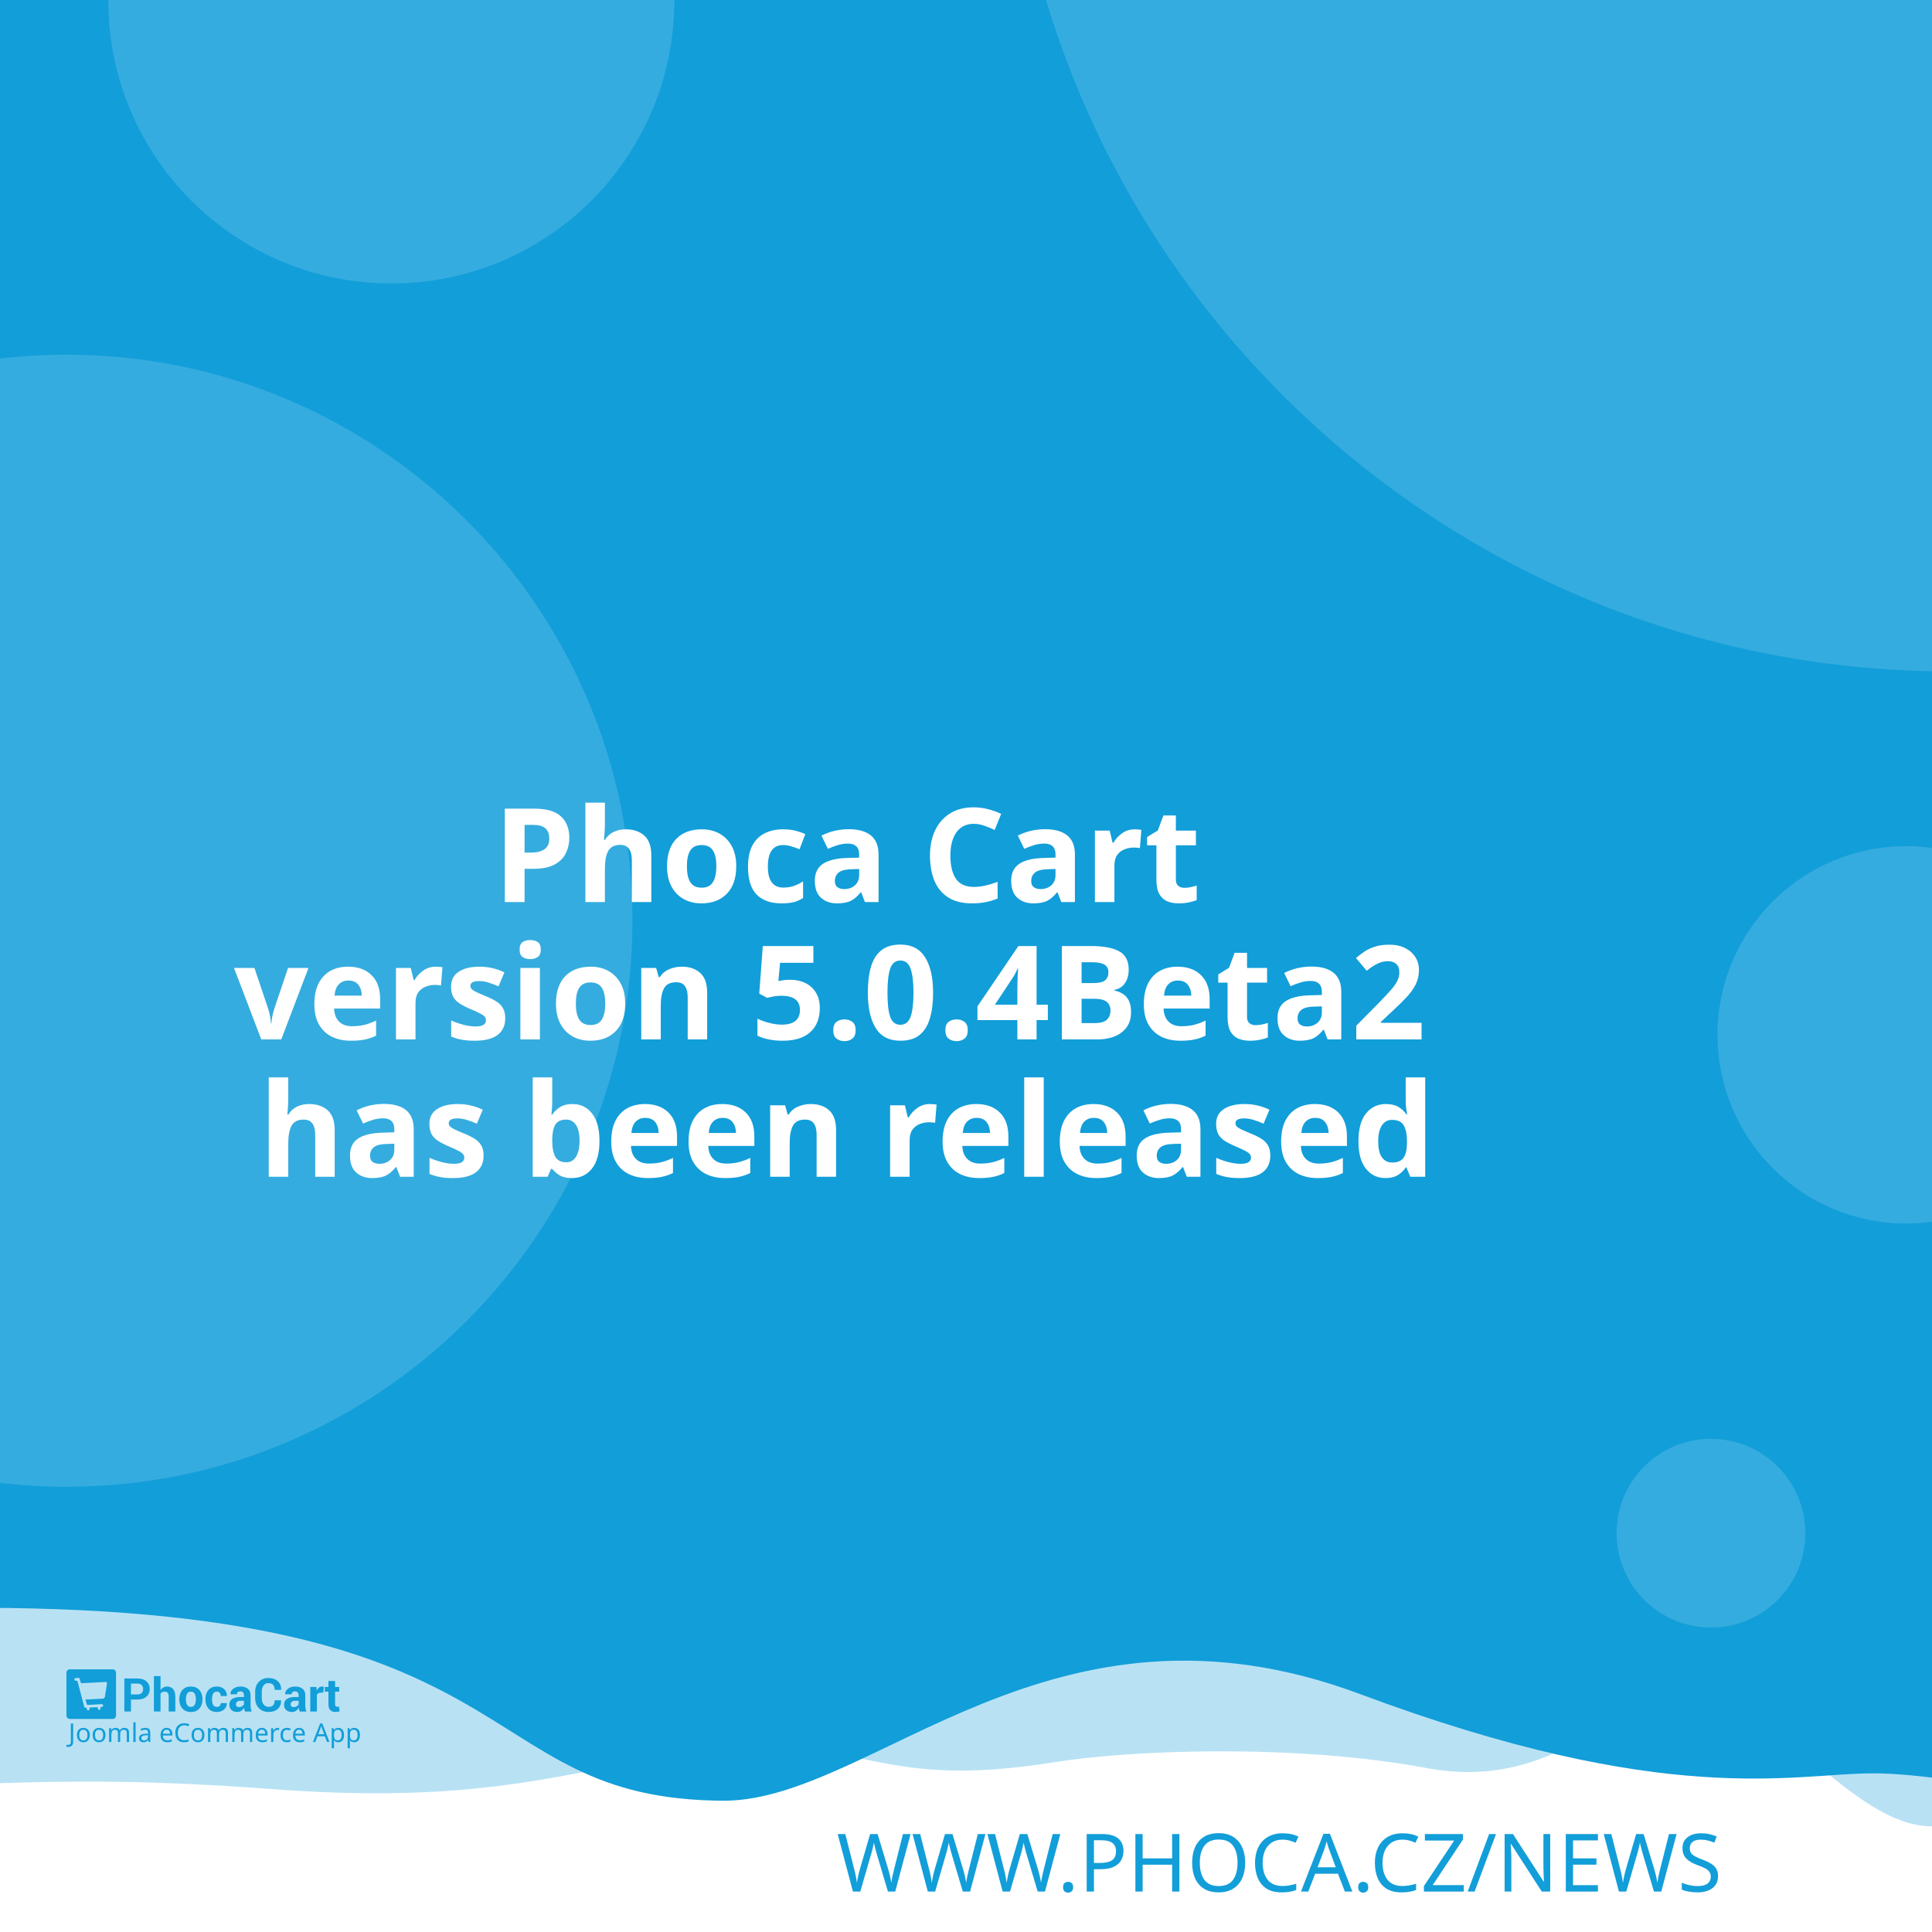
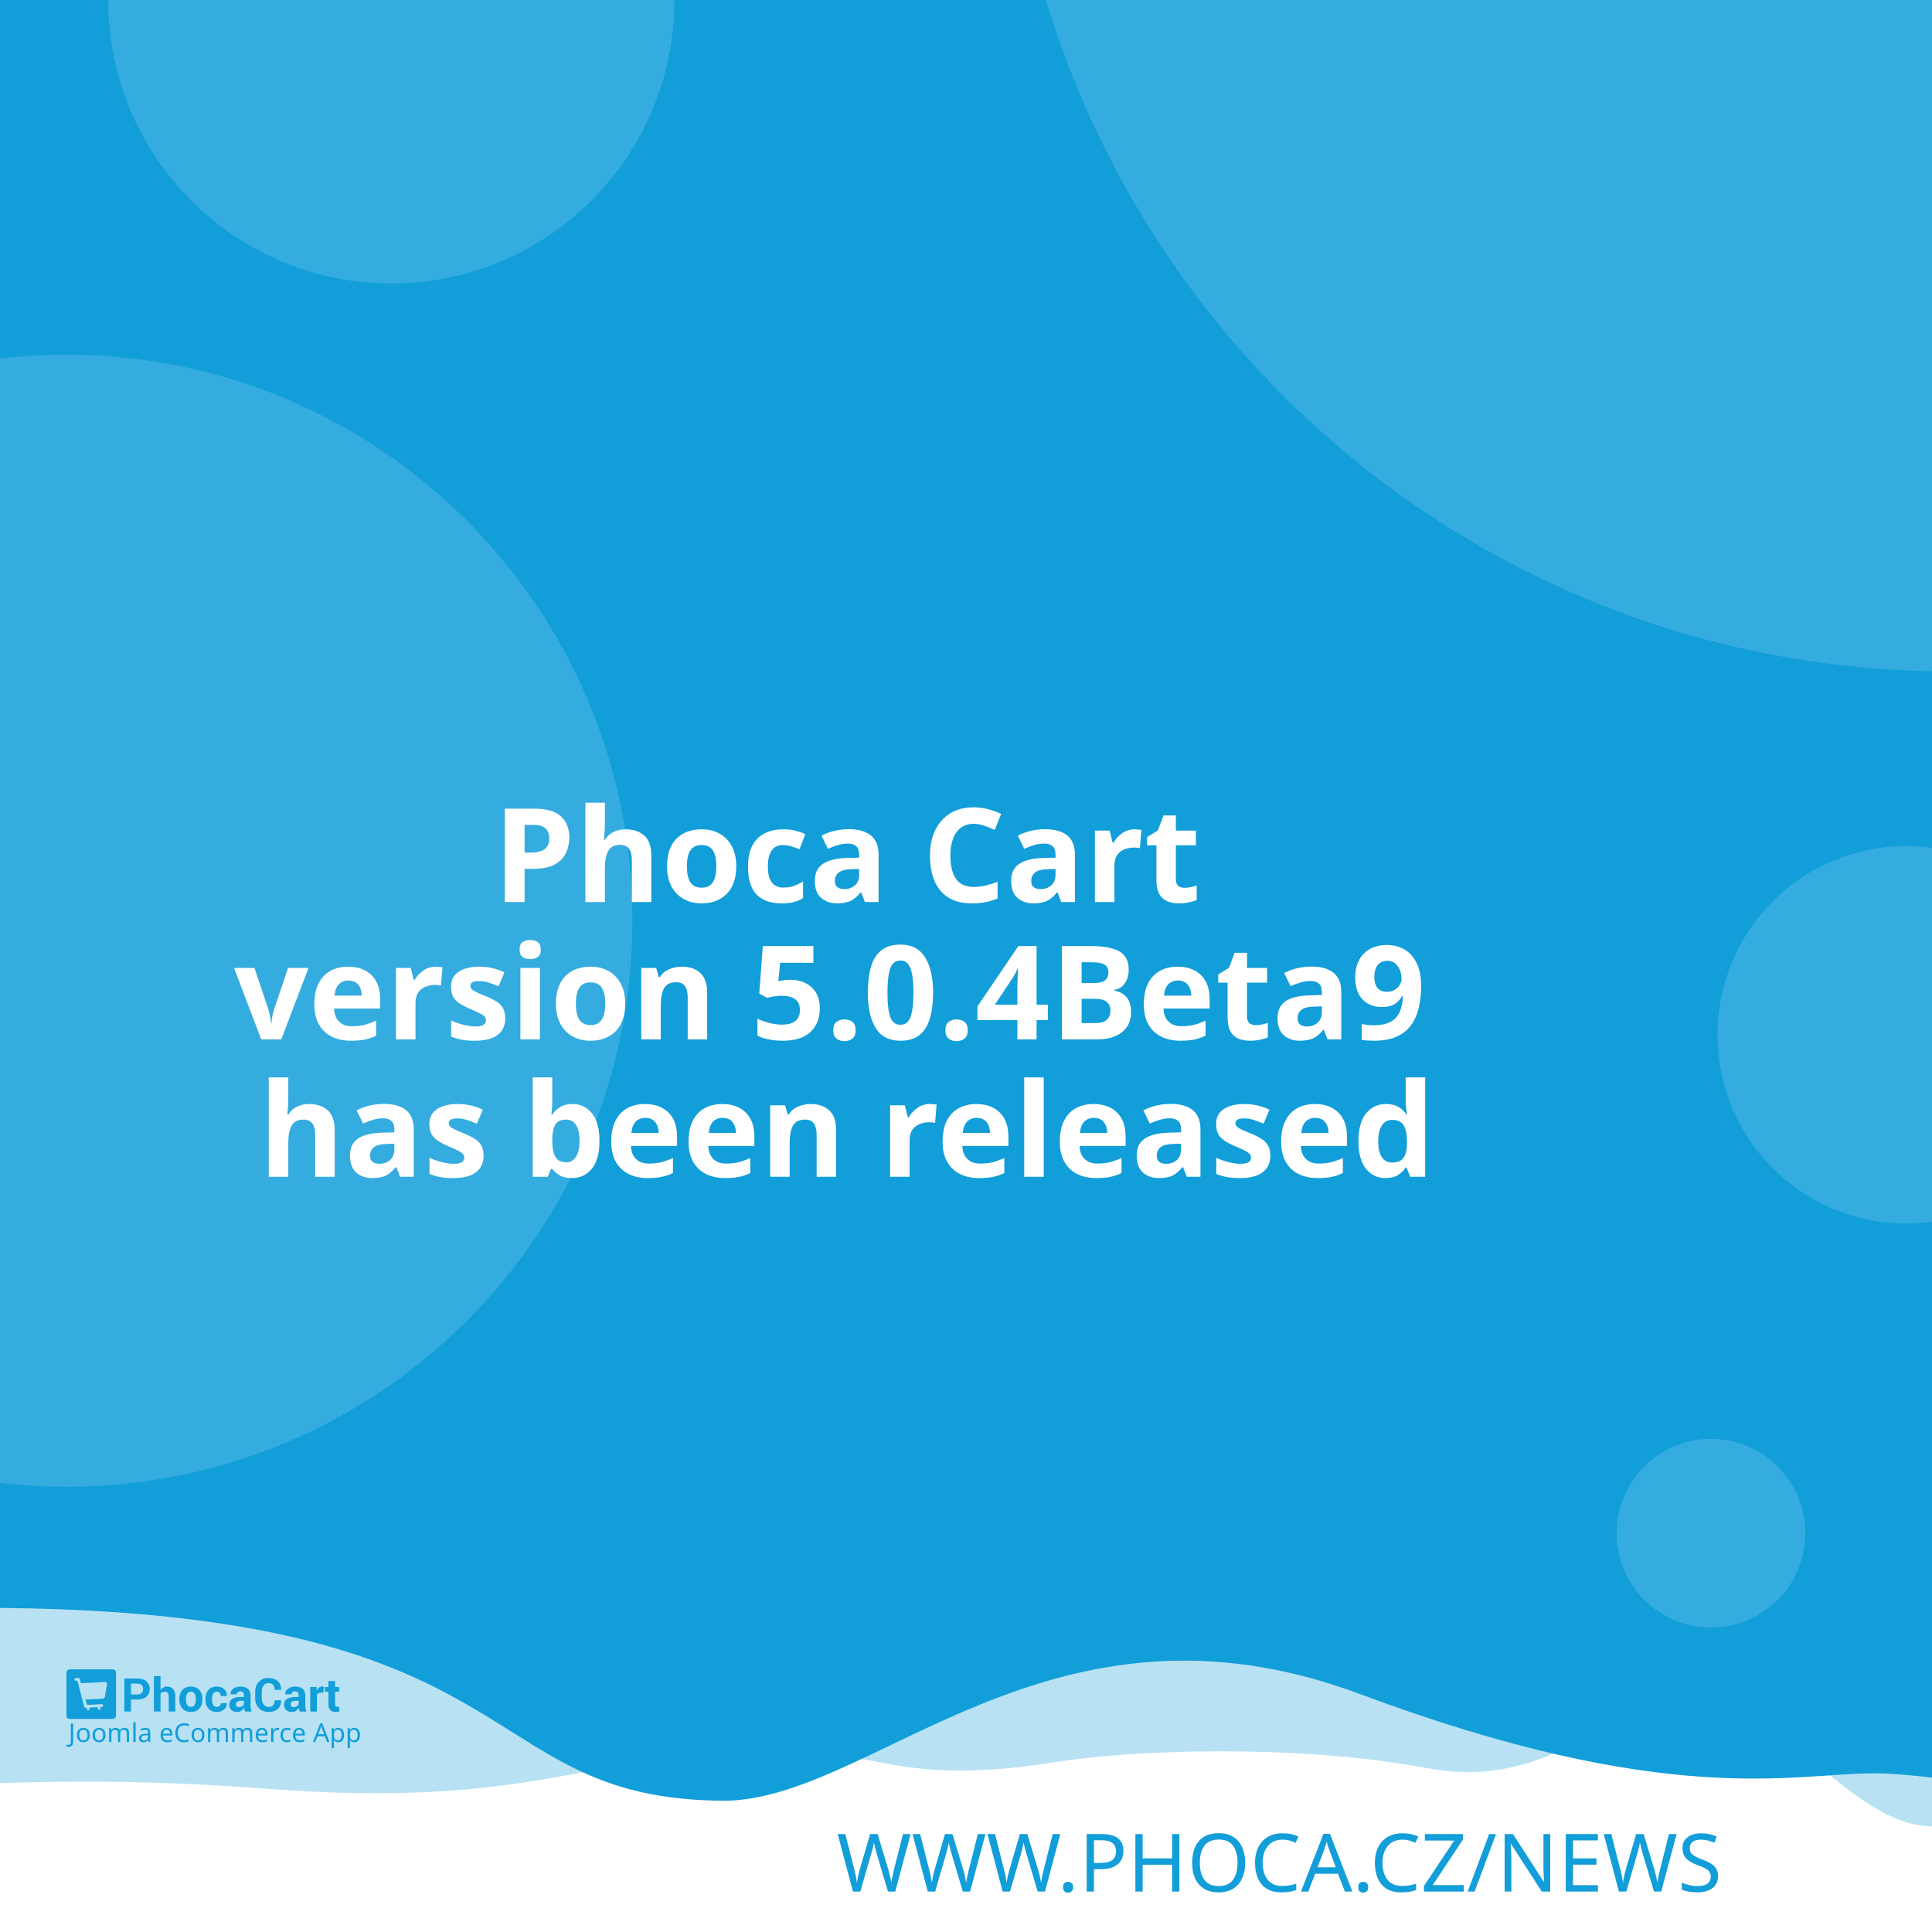
<svg xmlns="http://www.w3.org/2000/svg" width="512" height="512" viewBox="0 0 512 512" version="1.1" id="svg5">
  <defs id="defs2" />
  <g id="layer1">
    <path d="m -288.549,96.962 a 6.384,6.384 0 0 0 -6.384,6.384 v 81.087 a 6.384,6.384 0 0 0 6.384,6.384 h 81.083 a 6.384,6.384 0 0 0 6.384,-6.384 v -81.087 a 6.384,6.384 0 0 0 -6.384,-6.384 z m 16.084,16.188 c 0.591,-0.033 1.134,0.125 1.642,0.482 0.508,0.359 0.842,0.809 1.006,1.355 l 2.415,8.308 46.517,-2.44 c 0.829,-0.043 1.521,0.245 2.074,0.86 0.55,0.606 0.769,1.334 0.636,2.174 l -3.898,24.937 c -0.138,0.736 -0.57,1.497 -1.288,2.273 -0.719,0.787 -1.656,1.211 -2.797,1.272 l -32.861,1.721 3.038,10.253 27.775,-1.455 c 0.726,-0.04 1.351,0.178 1.887,0.648 0.523,0.483 0.803,1.086 0.844,1.812 0.038,0.726 -0.178,1.352 -0.648,1.887 -0.483,0.525 -1.086,0.806 -1.812,0.844 l -2.597,0.137 0.137,2.593 c 0.038,0.729 -0.178,1.356 -0.661,1.879 -0.472,0.535 -1.071,0.819 -1.8,0.856 -0.726,0.038 -1.353,-0.178 -1.879,-0.661 -0.535,-0.472 -0.814,-1.073 -0.852,-1.8 l -0.137,-2.593 -15.573,0.81 0.133,2.597 c 0.038,0.729 -0.176,1.356 -0.648,1.879 -0.483,0.535 -1.086,0.818 -1.812,0.856 -0.726,0.04 -1.352,-0.178 -1.887,-0.661 -0.525,-0.472 -0.806,-1.073 -0.844,-1.8 l -0.137,-2.597 -1.608,0.083 c -0.623,0.033 -1.193,-0.112 -1.721,-0.428 -0.515,-0.317 -0.883,-0.632 -1.11,-0.931 l -0.287,-0.507 -13.05,-49.343 -2.805,0.146 c -0.696,0.038 -1.312,-0.181 -1.858,-0.661 -0.545,-0.472 -0.835,-1.069 -0.873,-1.795 -0.038,-0.729 0.186,-1.353 0.682,-1.879 0.493,-0.535 1.083,-0.818 1.779,-0.856 z" style="fill:#ffffff;stroke-width:1;paint-order:stroke fill markers" id="path400" />
    <rect style="opacity:1;fill:#ffffff;stroke-width:5;stroke-linejoin:round;paint-order:stroke fill markers" id="rect723" width="512" height="512" x="0" y="0" />
    <path id="rect4460" style="opacity:0.3;fill:#129ed9;fill-opacity:1;stroke-width:5;stroke-linejoin:round;paint-order:stroke fill markers" d="M -256,4 H 768 v 480 c 0,0 -42.667,-10 -64,-10 -21.333,0 -42.408,10 -64,10 -21.592,0 -42.667,-10 -64,-10 -21.333,0 -42.408,10 -64,10 -21.592,0 -41.887,-34.701 -63.221,-34.701 -21.333,0 -35.645,25.795 -70.761,19.246 -35.116,-6.549 -78.862,-4.741 -98.515,-1.547 -47.289,7.533 -49.247,-6.724 -87.369,-3.311 -38.122,3.413 -56.921,15.193 -120.307,10.429 -63.387,-4.764 -84.091,0.698 -135.827,-0.116 -21.333,0 -42.408,10 -64,10 -21.592,0 -42.667,-10 -64,-10 -21.333,0 -64,10 -64,10 z" />
    <path id="rect4460-5" style="fill:#129ed9;fill-opacity:1;stroke-width:5;stroke-linejoin:round;paint-order:stroke fill markers" d="M -316,4.9999998e-7 H 708 V 480 c 0,0 -42.667,-10 -64,-10 -21.333,0 -42.408,10 -64,10 -21.592,0 -62.256,-10.048 -83.59,-10.048 -21.333,0 -54.449,9.448 -136.059,-21.03 -81.61,-30.478 -128.583,27.669 -167.971,28.291 -70.795,-0.042 -47.303,-54.288 -212.561,-50.983 C -185.439,429.534 -38.408,480 -60,480 c -21.592,0 -42.667,-10 -64,-10 -21.333,0 -42.408,10 -64,10 -21.592,0 -42.667,-10 -64,-10 -21.333,0 -64,10 -64,10 z" />
    <text xml:space="preserve" style="font-style:normal;font-weight:normal;font-size:21.333px;line-height:1.25;font-family:sans-serif;fill:#129ed9;fill-opacity:1;stroke:none" x="484.042" y="501.277" id="text2910-3-7">
      <tspan id="tspan2908-6-5" x="484.042" y="501.277" style="font-style:normal;font-variant:normal;font-weight:300;font-stretch:normal;font-size:21.333px;font-family:Montserrat;-inkscape-font-specification:'Montserrat Light';text-align:end;text-anchor:end;fill:#129ed9;fill-opacity:1">WWW.PHOCA.CZ/NEWS</tspan>
    </text>
    <text xml:space="preserve" style="font-style:normal;font-variant:normal;font-weight:600;font-stretch:normal;font-size:34.667px;line-height:1.05;font-family:Rubik;-inkscape-font-specification:'Rubik Semi-Bold';fill:#ffffff;fill-opacity:1;stroke:none" x="256" y="165" id="text11252">
      <tspan x="256" y="165" id="tspan403" style="text-align:center;text-anchor:middle" />
      <tspan x="256" y="202.659" style="font-size:34.667px;text-align:center;text-anchor:middle" id="tspan442" />
      <tspan x="256" y="239.059" style="font-size:34.667px;text-align:center;text-anchor:middle" id="tspan444">Phoca Cart</tspan>
-       <tspan x="256" y="275.459" id="tspan1992" style="font-size:34.667px;text-align:center;text-anchor:middle">version 5.0.4Beta2
+       <tspan x="256" y="275.459" id="tspan1992" style="font-size:34.667px;text-align:center;text-anchor:middle">version 5.0.4Beta9
</tspan>
      <tspan x="256" y="311.859" id="tspan2906" style="font-size:34.667px;text-align:center;text-anchor:middle">has been released</tspan>
      <tspan x="256" y="348.259" id="tspan1994" style="font-size:34.667px" />
    </text>
    <circle style="opacity:0.15;fill:#ffffff;fill-opacity:1;stroke-width:5;stroke-linejoin:round;paint-order:stroke fill markers" id="path8376" cx="516.67" cy="-72.081" r="250" />
    <circle style="opacity:0.15;fill:#ffffff;fill-opacity:1;stroke-width:5;stroke-linejoin:round;paint-order:stroke fill markers" id="path8376-9" cx="17.604" cy="244" r="150" />
    <circle style="opacity:0.15;fill:#ffffff;fill-opacity:1;stroke-width:5;stroke-linejoin:round;paint-order:stroke fill markers" id="path8376-6" cx="103.704" cy="0.117" r="75" />
    <circle style="opacity:0.15;fill:#ffffff;fill-opacity:1;stroke-width:5;stroke-linejoin:round;paint-order:stroke fill markers" id="path8376-6-2" cx="505.168" cy="274.238" r="50" />
    <g id="g8950" transform="matrix(0.298069,0,0,0.298069,107.3348,335.2596)" style="fill:#129ed9;fill-opacity:1;stroke-width:3.355">
      <g id="g895" transform="translate(-301.0409,359.4151)" style="fill:#129ed9;fill-opacity:1;stroke-width:3.355">
        <g transform="matrix(1.3333,0,0,-1.3333,-75.59,850.15)" fill="#ffffff" image-rendering="optimizeQuality" id="g280" style="clip-rule:evenodd;fill:#129ed9;fill-opacity:1;stroke-width:8.934;shape-rendering:geometricPrecision">
          <path d="m 99.728,617.49 v -7.994 h -4.423 v 22.031 h 8.784 c 2.532,0 4.527,-0.646 5.979,-1.937 1.452,-1.291 2.181,-2.99 2.181,-5.097 0,-2.107 -0.729,-3.801 -2.181,-5.082 -1.452,-1.281 -3.446,-1.921 -5.979,-1.921 z m 0,3.408 h 4.361 c 1.23,0 2.165,0.336 2.801,1.002 0.635,0.671 0.951,1.523 0.951,2.561 0,1.059 -0.315,1.932 -0.946,2.623 -0.63,0.687 -1.566,1.033 -2.806,1.033 H 99.728 Z" id="path262" style="fill:#129ed9;fill-opacity:1;stroke-width:3.355" />
          <path d="m 119.45,623.79 c 0.517,0.749 1.147,1.327 1.891,1.746 0.749,0.418 1.576,0.63 2.485,0.63 1.705,0 3.043,-0.568 4.02,-1.704 0.971,-1.131 1.457,-2.887 1.457,-5.252 v -9.714 h -4.418 v 9.76 c 0,1.276 -0.227,2.174 -0.677,2.706 -0.445,0.532 -1.116,0.795 -2.005,0.795 -0.605,0 -1.137,-0.108 -1.602,-0.325 -0.465,-0.217 -0.847,-0.522 -1.152,-0.919 v -12.017 h -4.418 v 23.611 h 4.418 z" id="path264" style="fill:#129ed9;fill-opacity:1;stroke-width:3.355" />
          <path d="m 131.96,617.83 c 0,2.438 0.682,4.436 2.046,5.996 1.359,1.554 3.25,2.334 5.663,2.334 2.418,0 4.315,-0.774 5.689,-2.329 1.375,-1.549 2.062,-3.553 2.062,-6.001 v -0.32 c 0,-2.458 -0.687,-4.462 -2.051,-6.011 -1.369,-1.544 -3.261,-2.319 -5.674,-2.319 -2.418,0 -4.315,0.775 -5.684,2.319 -1.364,1.549 -2.051,3.553 -2.051,6.011 z m 4.408,-0.31 c 0,-1.487 0.264,-2.68 0.785,-3.584 0.527,-0.899 1.375,-1.348 2.542,-1.348 1.142,0 1.979,0.454 2.506,1.358 0.532,0.904 0.796,2.097 0.796,3.574 v 0.315 c 0,1.446 -0.269,2.629 -0.801,3.542 -0.537,0.914 -1.38,1.374 -2.527,1.374 -1.142,0 -1.979,-0.46 -2.506,-1.379 -0.532,-0.919 -0.796,-2.102 -0.796,-3.537 z" id="path266" style="fill:#129ed9;fill-opacity:1;stroke-width:3.355" />
          <path d="m 157.01,612.59 c 0.79,0 1.421,0.227 1.891,0.682 0.475,0.454 0.713,1.064 0.713,1.828 h 4.015 l 0.041,-0.093 c 0.041,-1.653 -0.579,-3.037 -1.871,-4.152 -1.287,-1.116 -2.883,-1.673 -4.79,-1.673 -2.439,0 -4.325,0.769 -5.648,2.314 -1.318,1.544 -1.979,3.522 -1.979,5.944 v 0.449 c 0,2.412 0.656,4.395 1.974,5.944 1.317,1.554 3.198,2.329 5.638,2.329 2.02,0 3.648,-0.573 4.883,-1.725 1.235,-1.151 1.835,-2.664 1.793,-4.539 l -0.031,-0.088 h -4.026 c 0,0.842 -0.233,1.544 -0.698,2.107 -0.46,0.558 -1.101,0.837 -1.922,0.837 -1.168,0 -1.995,-0.454 -2.475,-1.358 -0.476,-0.904 -0.718,-2.071 -0.718,-3.496 v -0.454 c 0,-1.456 0.243,-2.628 0.718,-3.522 0.48,-0.888 1.312,-1.332 2.491,-1.332" id="path268" style="fill:#129ed9;fill-opacity:1;stroke-width:3.355" />
          <path d="m 175.8,609.49 c -0.165,0.372 -0.305,0.764 -0.419,1.183 -0.119,0.413 -0.202,0.837 -0.248,1.27 -0.455,-0.8 -1.054,-1.456 -1.798,-1.978 -0.739,-0.521 -1.628,-0.785 -2.656,-0.785 -1.715,0 -3.038,0.439 -3.963,1.322 -0.93,0.883 -1.395,2.086 -1.395,3.604 0,1.606 0.62,2.845 1.855,3.729 1.235,0.883 3.038,1.322 5.41,1.322 h 2.47 v 1.301 c 0,0.785 -0.207,1.394 -0.62,1.828 -0.413,0.434 -1.023,0.651 -1.834,0.651 -0.713,0 -1.266,-0.175 -1.653,-0.522 -0.393,-0.346 -0.584,-0.826 -0.584,-1.446 l -4.268,0.016 -0.016,0.093 c -0.072,1.379 0.527,2.572 1.798,3.579 1.271,1.002 2.946,1.503 5.013,1.503 1.958,0 3.545,-0.496 4.769,-1.492 1.22,-0.992 1.829,-2.406 1.829,-4.24 v -6.76 c 0,-0.769 0.062,-1.492 0.176,-2.164 0.119,-0.676 0.299,-1.348 0.553,-2.014 z m -4.046,2.943 c 0.78,0 1.468,0.191 2.077,0.574 0.605,0.382 1.013,0.826 1.225,1.332 v 2.308 h -2.47 c -0.935,0 -1.648,-0.232 -2.134,-0.702 -0.481,-0.47 -0.724,-1.033 -0.724,-1.699 0,-0.542 0.181,-0.981 0.542,-1.312 0.367,-0.336 0.858,-0.501 1.483,-0.501" id="path270" style="fill:#129ed9;fill-opacity:1;stroke-width:3.355" />
          <path d="m 199.84,617.01 0.031,-0.088 c 0.041,-2.37 -0.682,-4.25 -2.17,-5.645 -1.488,-1.394 -3.555,-2.091 -6.201,-2.091 -2.656,0 -4.811,0.852 -6.464,2.556 -1.653,1.704 -2.486,3.894 -2.486,6.579 v 4.369 c 0,2.67 0.812,4.86 2.424,6.574 1.617,1.715 3.715,2.572 6.299,2.572 2.723,0 4.852,-0.697 6.386,-2.097 1.535,-1.399 2.284,-3.305 2.243,-5.717 l -0.031,-0.088 h -4.299 c 0,1.451 -0.346,2.561 -1.044,3.336 -0.698,0.769 -1.783,1.157 -3.255,1.157 -1.323,0 -2.372,-0.537 -3.147,-1.606 -0.78,-1.074 -1.168,-2.438 -1.168,-4.1 v -4.39 c 0,-1.683 0.408,-3.057 1.225,-4.131 0.822,-1.069 1.922,-1.606 3.317,-1.606 1.38,0 2.403,0.372 3.064,1.11 0.661,0.744 0.992,1.844 0.992,3.305 z" id="path272" style="fill:#129ed9;fill-opacity:1;stroke-width:3.355" />
          <path d="m 212.27,609.49 c -0.165,0.372 -0.305,0.764 -0.419,1.183 -0.119,0.413 -0.202,0.837 -0.248,1.27 -0.455,-0.8 -1.054,-1.456 -1.798,-1.978 -0.739,-0.521 -1.628,-0.785 -2.656,-0.785 -1.716,0 -3.038,0.439 -3.963,1.322 -0.93,0.883 -1.395,2.086 -1.395,3.604 0,1.606 0.62,2.845 1.855,3.729 1.235,0.883 3.039,1.322 5.41,1.322 h 2.47 v 1.301 c 0,0.785 -0.207,1.394 -0.62,1.828 -0.413,0.434 -1.023,0.651 -1.834,0.651 -0.713,0 -1.266,-0.175 -1.654,-0.522 -0.393,-0.346 -0.584,-0.826 -0.584,-1.446 l -4.268,0.016 -0.016,0.093 c -0.072,1.379 0.527,2.572 1.798,3.579 1.271,1.002 2.945,1.503 5.013,1.503 1.958,0 3.545,-0.496 4.769,-1.492 1.22,-0.992 1.829,-2.406 1.829,-4.24 v -6.76 c 0,-0.769 0.062,-1.492 0.176,-2.164 0.119,-0.676 0.3,-1.348 0.553,-2.014 z m -4.046,2.943 c 0.78,0 1.468,0.191 2.077,0.574 0.605,0.382 1.013,0.826 1.224,1.332 v 2.308 h -2.47 c -0.935,0 -1.649,-0.232 -2.134,-0.702 -0.481,-0.47 -0.723,-1.033 -0.723,-1.699 0,-0.542 0.181,-0.981 0.542,-1.312 0.367,-0.336 0.858,-0.501 1.483,-0.501" id="path274" style="fill:#129ed9;fill-opacity:1;stroke-width:3.355" />
          <path d="m 227.92,622.06 -1.617,0.046 c -0.656,0 -1.199,-0.134 -1.623,-0.408 -0.423,-0.274 -0.744,-0.656 -0.966,-1.152 v -11.052 h -4.408 v 16.36 h 4.103 l 0.196,-2.422 c 0.382,0.857 0.883,1.528 1.494,2.009 0.61,0.48 1.312,0.723 2.108,0.723 0.223,0 0.429,-0.015 0.615,-0.052 0.186,-0.036 0.377,-0.077 0.568,-0.129 z" id="path276" style="fill:#129ed9;fill-opacity:1;stroke-width:3.355" />
          <path d="m 235.83,629.86 v -4.007 h 2.754 v -3.099 H 235.83 v -8.33 c 0,-0.635 0.129,-1.09 0.393,-1.363 0.263,-0.274 0.615,-0.408 1.059,-0.408 0.232,0 0.434,0.01 0.599,0.036 0.166,0.026 0.362,0.072 0.579,0.129 l 0.383,-3.181 c -0.445,-0.155 -0.878,-0.268 -1.302,-0.341 -0.424,-0.078 -0.884,-0.114 -1.38,-0.114 -1.524,0 -2.697,0.418 -3.519,1.255 -0.822,0.837 -1.235,2.159 -1.235,3.977 v 8.34 h -2.392 v 3.099 h 2.392 v 4.007 z" id="path278" style="fill:#129ed9;fill-opacity:1;stroke-width:3.355" />
        </g>
        <g fill="#ffffff" fill-rule="evenodd" image-rendering="optimizeQuality" stroke-width="1.934" aria-label="Joomla eCommerce App" id="g318" style="clip-rule:evenodd;fill:#129ed9;fill-opacity:1;shape-rendering:geometricPrecision">
          <path d="M 1.704,69 Q 1.151,69 0.736,68.908 0.321,68.839 -0.002,68.7 v -1.752 q 0.369,0.092 0.784,0.161 0.415,0.069 0.876,0.069 0.576,0 1.083,-0.231 0.53,-0.231 0.853,-0.807 0.323,-0.576 0.323,-1.614 v -16.368 h 2.075 v 16.206 q 0,2.374 -1.176,3.504 -1.176,1.13 -3.112,1.13 z" id="path282" style="fill:#129ed9;fill-opacity:1;stroke-width:1.934" />
          <path d="m 20.792,58.419 q 0,3.066 -1.568,4.749 -1.545,1.683 -4.196,1.683 -1.637,0 -2.928,-0.738 -1.268,-0.761 -2.006,-2.19 -0.738,-1.452 -0.738,-3.504 0,-3.066 1.545,-4.726 1.545,-1.66 4.196,-1.66 1.683,0 2.951,0.761 1.291,0.738 2.006,2.167 0.738,1.406 0.738,3.458 z m -9.336,0 q 0,2.19 0.853,3.481 0.876,1.268 2.766,1.268 1.867,0 2.743,-1.268 0.876,-1.291 0.876,-3.481 0,-2.19 -0.876,-3.435 -0.876,-1.245 -2.766,-1.245 -1.89,0 -2.743,1.245 -0.853,1.245 -0.853,3.435 z" id="path284" style="fill:#129ed9;fill-opacity:1;stroke-width:1.934" />
          <path d="m 34.739,58.419 q 0,3.066 -1.568,4.749 -1.545,1.683 -4.196,1.683 -1.637,0 -2.928,-0.738 -1.268,-0.761 -2.006,-2.19 -0.738,-1.452 -0.738,-3.504 0,-3.066 1.545,-4.726 1.545,-1.66 4.196,-1.66 1.683,0 2.951,0.761 1.291,0.738 2.006,2.167 0.738,1.406 0.738,3.458 z m -9.336,0 q 0,2.19 0.853,3.481 0.876,1.268 2.766,1.268 1.867,0 2.743,-1.268 0.876,-1.291 0.876,-3.481 0,-2.19 -0.876,-3.435 -0.876,-1.245 -2.766,-1.245 -1.89,0 -2.743,1.245 -0.853,1.245 -0.853,3.435 z" id="path286" style="fill:#129ed9;fill-opacity:1;stroke-width:1.934" />
          <path d="m 51.499,52.033 q 2.098,0 3.135,1.083 1.037,1.06 1.037,3.458 V 64.62 H 53.666 v -7.953 q 0,-2.928 -2.513,-2.928 -1.798,0 -2.582,1.037 -0.761,1.037 -0.761,3.02 V 64.62 h -2.006 v -7.953 q 0,-2.928 -2.536,-2.928 -1.867,0 -2.582,1.153 -0.715,1.153 -0.715,3.32 v 6.409 h -2.029 v -12.356 h 1.637 l 0.3,1.683 h 0.115 q 0.576,-0.968 1.545,-1.429 0.991,-0.484 2.098,-0.484 2.905,0 3.781,2.075 h 0.115 q 0.622,-1.06 1.683,-1.568 1.083,-0.507 2.282,-0.507 z" id="path288" style="fill:#129ed9;fill-opacity:1;stroke-width:1.934" />
          <path d="M 61.527,64.62 H 59.498 V 47.1 h 2.029 z" id="path290" style="fill:#129ed9;fill-opacity:1;stroke-width:1.934" />
          <path d="m 70.126,52.056 q 2.259,0 3.343,0.991 1.083,0.991 1.083,3.158 v 8.414 h -1.475 l -0.392,-1.752 h -0.092 q -0.807,1.014 -1.706,1.498 -0.876,0.484 -2.444,0.484 -1.683,0 -2.789,-0.876 -1.107,-0.899 -1.107,-2.789 0,-1.844 1.452,-2.836 1.452,-1.014 4.472,-1.107 l 2.098,-0.069 v -0.738 q 0,-1.545 -0.669,-2.144 -0.669,-0.599 -1.89,-0.599 -0.968,0 -1.844,0.3 -0.876,0.277 -1.637,0.645 l -0.622,-1.522 q 0.807,-0.438 1.913,-0.738 1.107,-0.323 2.305,-0.323 z m 0.599,6.593 q -2.305,0.092 -3.204,0.738 -0.876,0.645 -0.876,1.821 0,1.037 0.622,1.522 0.645,0.484 1.637,0.484 1.568,0 2.605,-0.853 1.037,-0.876 1.037,-2.674 v -1.107 z" id="path292" style="fill:#129ed9;fill-opacity:1;stroke-width:1.934" />
          <path d="m 89.144,52.033 q 1.591,0 2.72,0.692 1.153,0.692 1.752,1.96 0.622,1.245 0.622,2.928 v 1.222 h -8.46 q 0.046,2.098 1.06,3.204 1.037,1.083 2.882,1.083 1.176,0 2.075,-0.207 0.922,-0.231 1.89,-0.645 v 1.775 q -0.945,0.415 -1.867,0.599 -0.922,0.207 -2.19,0.207 -1.752,0 -3.112,-0.715 -1.337,-0.715 -2.098,-2.121 -0.738,-1.429 -0.738,-3.481 0,-2.029 0.669,-3.481 0.692,-1.452 1.913,-2.236 1.245,-0.784 2.882,-0.784 z m -0.023,1.66 q -1.452,0 -2.305,0.945 -0.83,0.922 -0.991,2.582 h 6.293 q -0.023,-1.568 -0.738,-2.536 -0.715,-0.991 -2.259,-0.991 z" id="path294" style="fill:#129ed9;fill-opacity:1;stroke-width:1.934" />
          <path d="m 104.71,49.751 q -2.651,0 -4.173,1.775 -1.522,1.775 -1.522,4.864 0,3.066 1.406,4.864 1.429,1.775 4.265,1.775 1.083,0 2.052,-0.184 0.968,-0.184 1.89,-0.461 v 1.798 q -0.922,0.346 -1.913,0.507 -0.968,0.161 -2.328,0.161 -2.513,0 -4.196,-1.037 -1.683,-1.037 -2.536,-2.951 -0.83,-1.913 -0.83,-4.495 0,-2.49 0.899,-4.38 0.922,-1.913 2.697,-2.974 1.775,-1.083 4.311,-1.083 2.605,0 4.541,0.968 l -0.83,1.752 q -0.761,-0.346 -1.706,-0.622 -0.922,-0.277 -2.029,-0.277 z" id="path296" style="fill:#129ed9;fill-opacity:1;stroke-width:1.934" />
          <path d="m 122.69,58.419 q 0,3.066 -1.568,4.749 -1.545,1.683 -4.196,1.683 -1.637,0 -2.928,-0.738 -1.268,-0.761 -2.006,-2.19 -0.738,-1.452 -0.738,-3.504 0,-3.066 1.545,-4.726 1.545,-1.66 4.196,-1.66 1.683,0 2.951,0.761 1.291,0.738 2.006,2.167 0.738,1.406 0.738,3.458 z m -9.336,0 q 0,2.19 0.853,3.481 0.876,1.268 2.766,1.268 1.867,0 2.743,-1.268 0.876,-1.291 0.876,-3.481 0,-2.19 -0.876,-3.435 -0.876,-1.245 -2.766,-1.245 -1.89,0 -2.743,1.245 -0.853,1.245 -0.853,3.435 z" id="path298" style="fill:#129ed9;fill-opacity:1;stroke-width:1.934" />
          <path d="m 139.45,52.033 q 2.098,0 3.135,1.083 1.037,1.06 1.037,3.458 V 64.62 h -2.006 v -7.953 q 0,-2.928 -2.513,-2.928 -1.798,0 -2.582,1.037 -0.761,1.037 -0.761,3.02 V 64.62 h -2.006 v -7.953 q 0,-2.928 -2.536,-2.928 -1.867,0 -2.582,1.153 -0.715,1.153 -0.715,3.32 v 6.409 h -2.029 v -12.356 h 1.637 l 0.3,1.683 h 0.115 q 0.576,-0.968 1.545,-1.429 0.991,-0.484 2.098,-0.484 2.905,0 3.781,2.075 h 0.115 q 0.622,-1.06 1.683,-1.568 1.083,-0.507 2.282,-0.507 z" id="path300" style="fill:#129ed9;fill-opacity:1;stroke-width:1.934" />
          <path d="m 161,52.033 q 2.098,0 3.135,1.083 1.037,1.06 1.037,3.458 V 64.62 h -2.006 v -7.953 q 0,-2.928 -2.513,-2.928 -1.798,0 -2.582,1.037 -0.761,1.037 -0.761,3.02 V 64.62 h -2.006 v -7.953 q 0,-2.928 -2.536,-2.928 -1.867,0 -2.582,1.153 -0.715,1.153 -0.715,3.32 v 6.409 h -2.029 v -12.356 h 1.637 l 0.3,1.683 h 0.115 q 0.576,-0.968 1.545,-1.429 0.991,-0.484 2.098,-0.484 2.905,0 3.781,2.075 h 0.115 q 0.622,-1.06 1.683,-1.568 1.083,-0.507 2.282,-0.507 z" id="path302" style="fill:#129ed9;fill-opacity:1;stroke-width:1.934" />
          <path d="m 173.77,52.033 q 1.591,0 2.72,0.692 1.153,0.692 1.752,1.96 0.622,1.245 0.622,2.928 v 1.222 h -8.46 q 0.046,2.098 1.06,3.204 1.037,1.083 2.882,1.083 1.176,0 2.075,-0.207 0.922,-0.231 1.89,-0.645 v 1.775 q -0.945,0.415 -1.867,0.599 -0.922,0.207 -2.19,0.207 -1.752,0 -3.112,-0.715 -1.337,-0.715 -2.098,-2.121 -0.738,-1.429 -0.738,-3.481 0,-2.029 0.669,-3.481 0.692,-1.452 1.913,-2.236 1.245,-0.784 2.882,-0.784 z m -0.023,1.66 q -1.452,0 -2.305,0.945 -0.83,0.922 -0.991,2.582 h 6.293 q -0.023,-1.568 -0.738,-2.536 -0.715,-0.991 -2.259,-0.991 z" id="path304" style="fill:#129ed9;fill-opacity:1;stroke-width:1.934" />
          <path d="m 187.76,52.033 q 0.346,0 0.738,0.046 0.415,0.023 0.715,0.092 l -0.254,1.867 q -0.3,-0.069 -0.669,-0.115 -0.346,-0.046 -0.669,-0.046 -0.945,0 -1.775,0.53 -0.83,0.507 -1.337,1.452 -0.484,0.922 -0.484,2.167 v 6.593 h -2.029 v -12.356 h 1.66 l 0.231,2.259 h 0.092 q 0.599,-1.014 1.545,-1.752 0.945,-0.738 2.236,-0.738 z" id="path306" style="fill:#129ed9;fill-opacity:1;stroke-width:1.934" />
          <path d="m 196.02,64.851 q -1.637,0 -2.928,-0.669 -1.268,-0.669 -2.006,-2.075 -0.715,-1.406 -0.715,-3.596 0,-2.282 0.761,-3.712 0.761,-1.429 2.052,-2.098 1.314,-0.669 2.974,-0.669 0.945,0 1.821,0.207 0.876,0.184 1.429,0.461 l -0.622,1.683 q -0.553,-0.207 -1.291,-0.392 -0.738,-0.184 -1.383,-0.184 -3.642,0 -3.642,4.68 0,2.236 0.876,3.435 0.899,1.176 2.651,1.176 1.014,0 1.775,-0.207 0.784,-0.207 1.429,-0.507 v 1.798 q -0.622,0.323 -1.383,0.484 -0.738,0.184 -1.798,0.184 z" id="path308" style="fill:#129ed9;fill-opacity:1;stroke-width:1.934" />
          <path d="m 206.9,52.033 q 1.591,0 2.72,0.692 1.153,0.692 1.752,1.96 0.622,1.245 0.622,2.928 v 1.222 h -8.46 q 0.046,2.098 1.06,3.204 1.037,1.083 2.882,1.083 1.176,0 2.075,-0.207 0.922,-0.231 1.89,-0.645 v 1.775 q -0.945,0.415 -1.867,0.599 -0.922,0.207 -2.19,0.207 -1.752,0 -3.112,-0.715 -1.337,-0.715 -2.098,-2.121 -0.738,-1.429 -0.738,-3.481 0,-2.029 0.669,-3.481 0.692,-1.452 1.913,-2.236 1.245,-0.784 2.882,-0.784 z m -0.023,1.66 q -1.452,0 -2.305,0.945 -0.83,0.922 -0.991,2.582 h 6.293 q -0.023,-1.568 -0.738,-2.536 -0.715,-0.991 -2.259,-0.991 z" id="path310" style="fill:#129ed9;fill-opacity:1;stroke-width:1.934" />
          <path d="m 231.73,64.62 -1.983,-5.095 h -6.524 l -1.96,5.095 h -2.098 l 6.432,-16.529 h 1.867 l 6.409,16.529 z m -4.449,-11.918 q -0.069,-0.184 -0.231,-0.669 -0.161,-0.484 -0.323,-0.991 -0.138,-0.53 -0.231,-0.807 -0.161,0.715 -0.369,1.406 -0.207,0.669 -0.346,1.06 l -1.867,4.979 h 5.21 z" id="path312" style="fill:#129ed9;fill-opacity:1;stroke-width:1.934" />
          <path d="m 241.73,52.033 q 2.282,0 3.665,1.591 1.406,1.591 1.406,4.795 0,3.158 -1.406,4.795 -1.383,1.637 -3.688,1.637 -1.429,0 -2.374,-0.53 -0.922,-0.553 -1.452,-1.268 h -0.138 q 0.046,0.392 0.092,0.991 0.046,0.599 0.046,1.037 v 5.072 h -2.029 v -17.889 h 1.66 l 0.277,1.683 h 0.092 q 0.553,-0.807 1.452,-1.36 0.899,-0.553 2.397,-0.553 z m -0.369,1.706 q -1.89,0 -2.674,1.06 -0.761,1.06 -0.807,3.227 v 0.392 q 0,2.282 0.738,3.527 0.761,1.222 2.789,1.222 1.13,0 1.844,-0.622 0.738,-0.622 1.083,-1.683 0.369,-1.083 0.369,-2.467 0,-2.121 -0.83,-3.389 -0.807,-1.268 -2.513,-1.268 z" id="path314" style="fill:#129ed9;fill-opacity:1;stroke-width:1.934" />
          <path d="m 255.91,52.033 q 2.282,0 3.665,1.591 1.406,1.591 1.406,4.795 0,3.158 -1.406,4.795 -1.383,1.637 -3.688,1.637 -1.429,0 -2.374,-0.53 -0.922,-0.553 -1.452,-1.268 h -0.138 q 0.046,0.392 0.092,0.991 0.046,0.599 0.046,1.037 v 5.072 h -2.029 v -17.889 h 1.66 l 0.277,1.683 h 0.092 q 0.553,-0.807 1.452,-1.36 0.899,-0.553 2.397,-0.553 z m -0.369,1.706 q -1.89,0 -2.674,1.06 -0.761,1.06 -0.807,3.227 v 0.392 q 0,2.282 0.738,3.527 0.761,1.222 2.789,1.222 1.13,0 1.844,-0.622 0.738,-0.622 1.083,-1.683 0.369,-1.083 0.369,-2.467 0,-2.121 -0.83,-3.389 -0.807,-1.268 -2.513,-1.268 z" id="path316" style="fill:#129ed9;fill-opacity:1;stroke-width:1.934" />
        </g>
        <path d="M 3,0 A 3,3 0 0 0 0,3 v 38.107 a 3,3 0 0 0 3,3 h 38.105 a 3,3 0 0 0 3,-3 V 3 a 3,3 0 0 0 -3,-3 z m 7.559,7.607 c 0.278,-0.015 0.533,0.059 0.771,0.227 0.239,0.169 0.396,0.38 0.473,0.637 l 1.135,3.904 21.861,-1.147 c 0.39,-0.02 0.715,0.115 0.975,0.404 0.259,0.285 0.361,0.627 0.299,1.022 l -1.832,11.719 c -0.065,0.346 -0.268,0.703 -0.605,1.068 -0.338,0.37 -0.778,0.569 -1.315,0.598 l -15.443,0.809 1.428,4.818 13.053,-0.684 c 0.341,-0.019 0.635,0.084 0.887,0.305 0.246,0.227 0.378,0.51 0.396,0.852 0.018,0.341 -0.084,0.635 -0.305,0.887 -0.227,0.247 -0.51,0.379 -0.852,0.396 l -1.221,0.064 0.064,1.219 c 0.018,0.343 -0.084,0.637 -0.311,0.883 -0.222,0.252 -0.503,0.385 -0.846,0.402 -0.341,0.018 -0.636,-0.084 -0.883,-0.311 -0.252,-0.222 -0.383,-0.504 -0.4,-0.846 l -0.064,-1.219 -7.318,0.381 0.062,1.221 c 0.018,0.343 -0.083,0.637 -0.305,0.883 -0.227,0.252 -0.51,0.384 -0.852,0.402 -0.341,0.019 -0.635,-0.084 -0.887,-0.311 -0.247,-0.222 -0.379,-0.504 -0.396,-0.846 l -0.064,-1.221 -0.756,0.039 c -0.293,0.015 -0.561,-0.052 -0.809,-0.201 -0.242,-0.149 -0.415,-0.297 -0.521,-0.438 l -0.135,-0.238 -6.133,-23.189 -1.318,0.068 C 8.066,10.184 7.776,10.082 7.52,9.856 7.263,9.634 7.127,9.354 7.11,9.012 7.092,8.67 7.197,8.377 7.43,8.13 7.661,7.878 7.939,7.745 8.266,7.727 Z" fill="#ffffff" style="fill:#129ed9;fill-opacity:1;stroke-width:8.934;paint-order:stroke fill markers" id="path334" />
      </g>
    </g>
    <circle style="opacity:0.15;fill:#ffffff;fill-opacity:1;stroke-width:5;stroke-linejoin:round;paint-order:stroke fill markers" id="path8376-6-2-1" cx="453.421" cy="406.309" r="25" />
  </g>
</svg>
